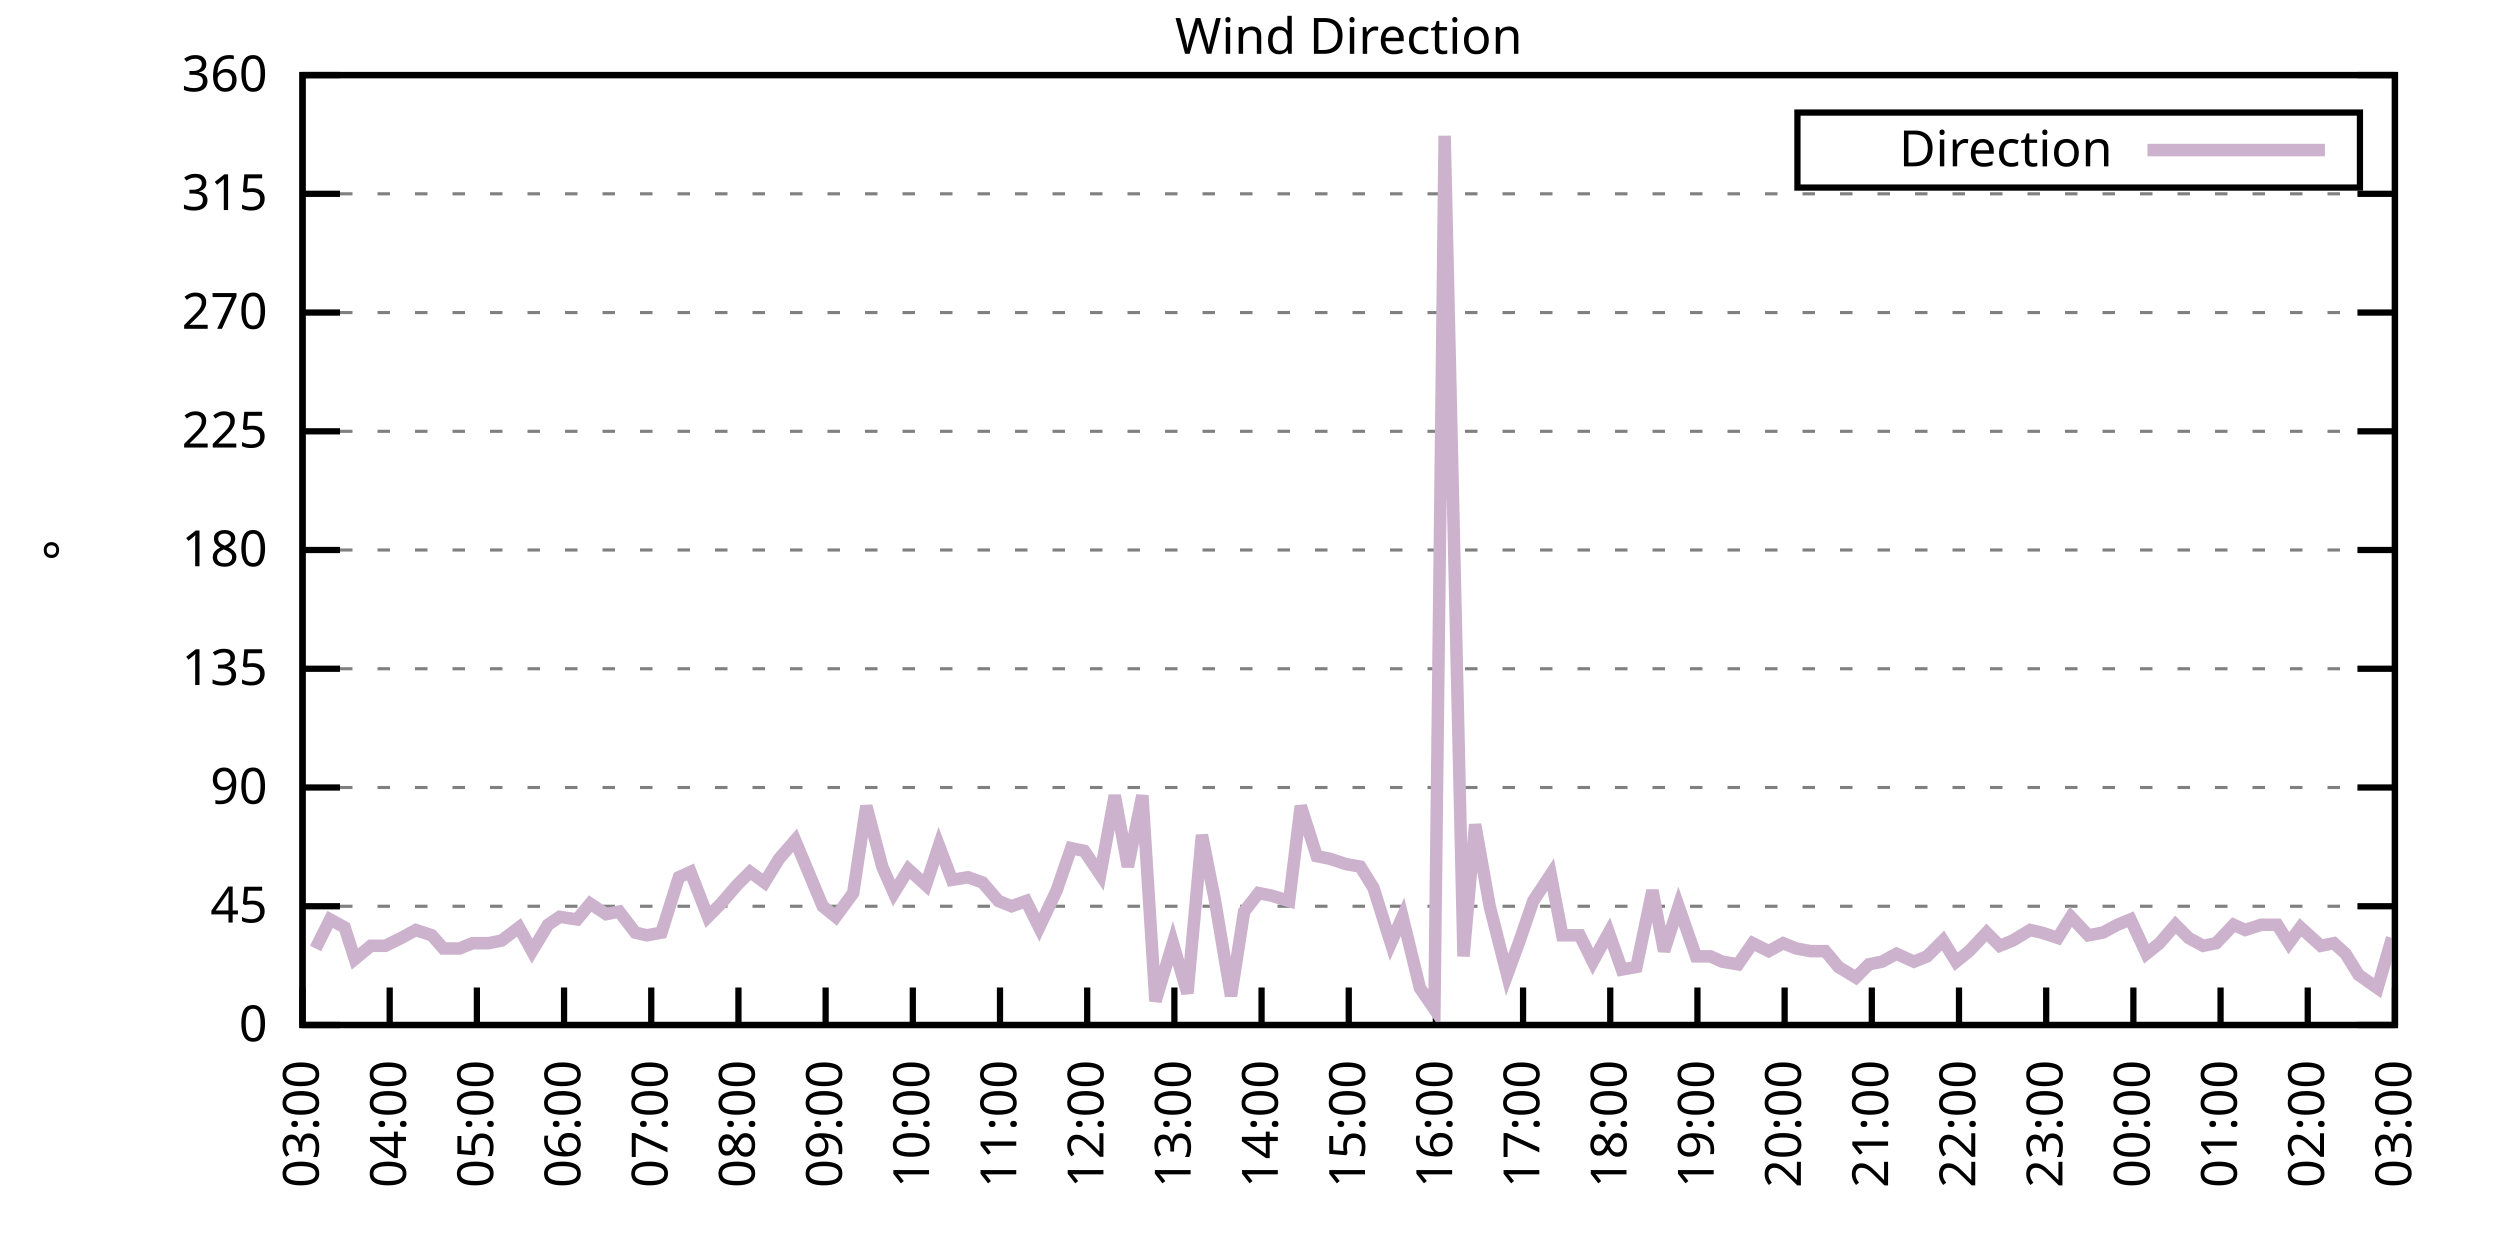
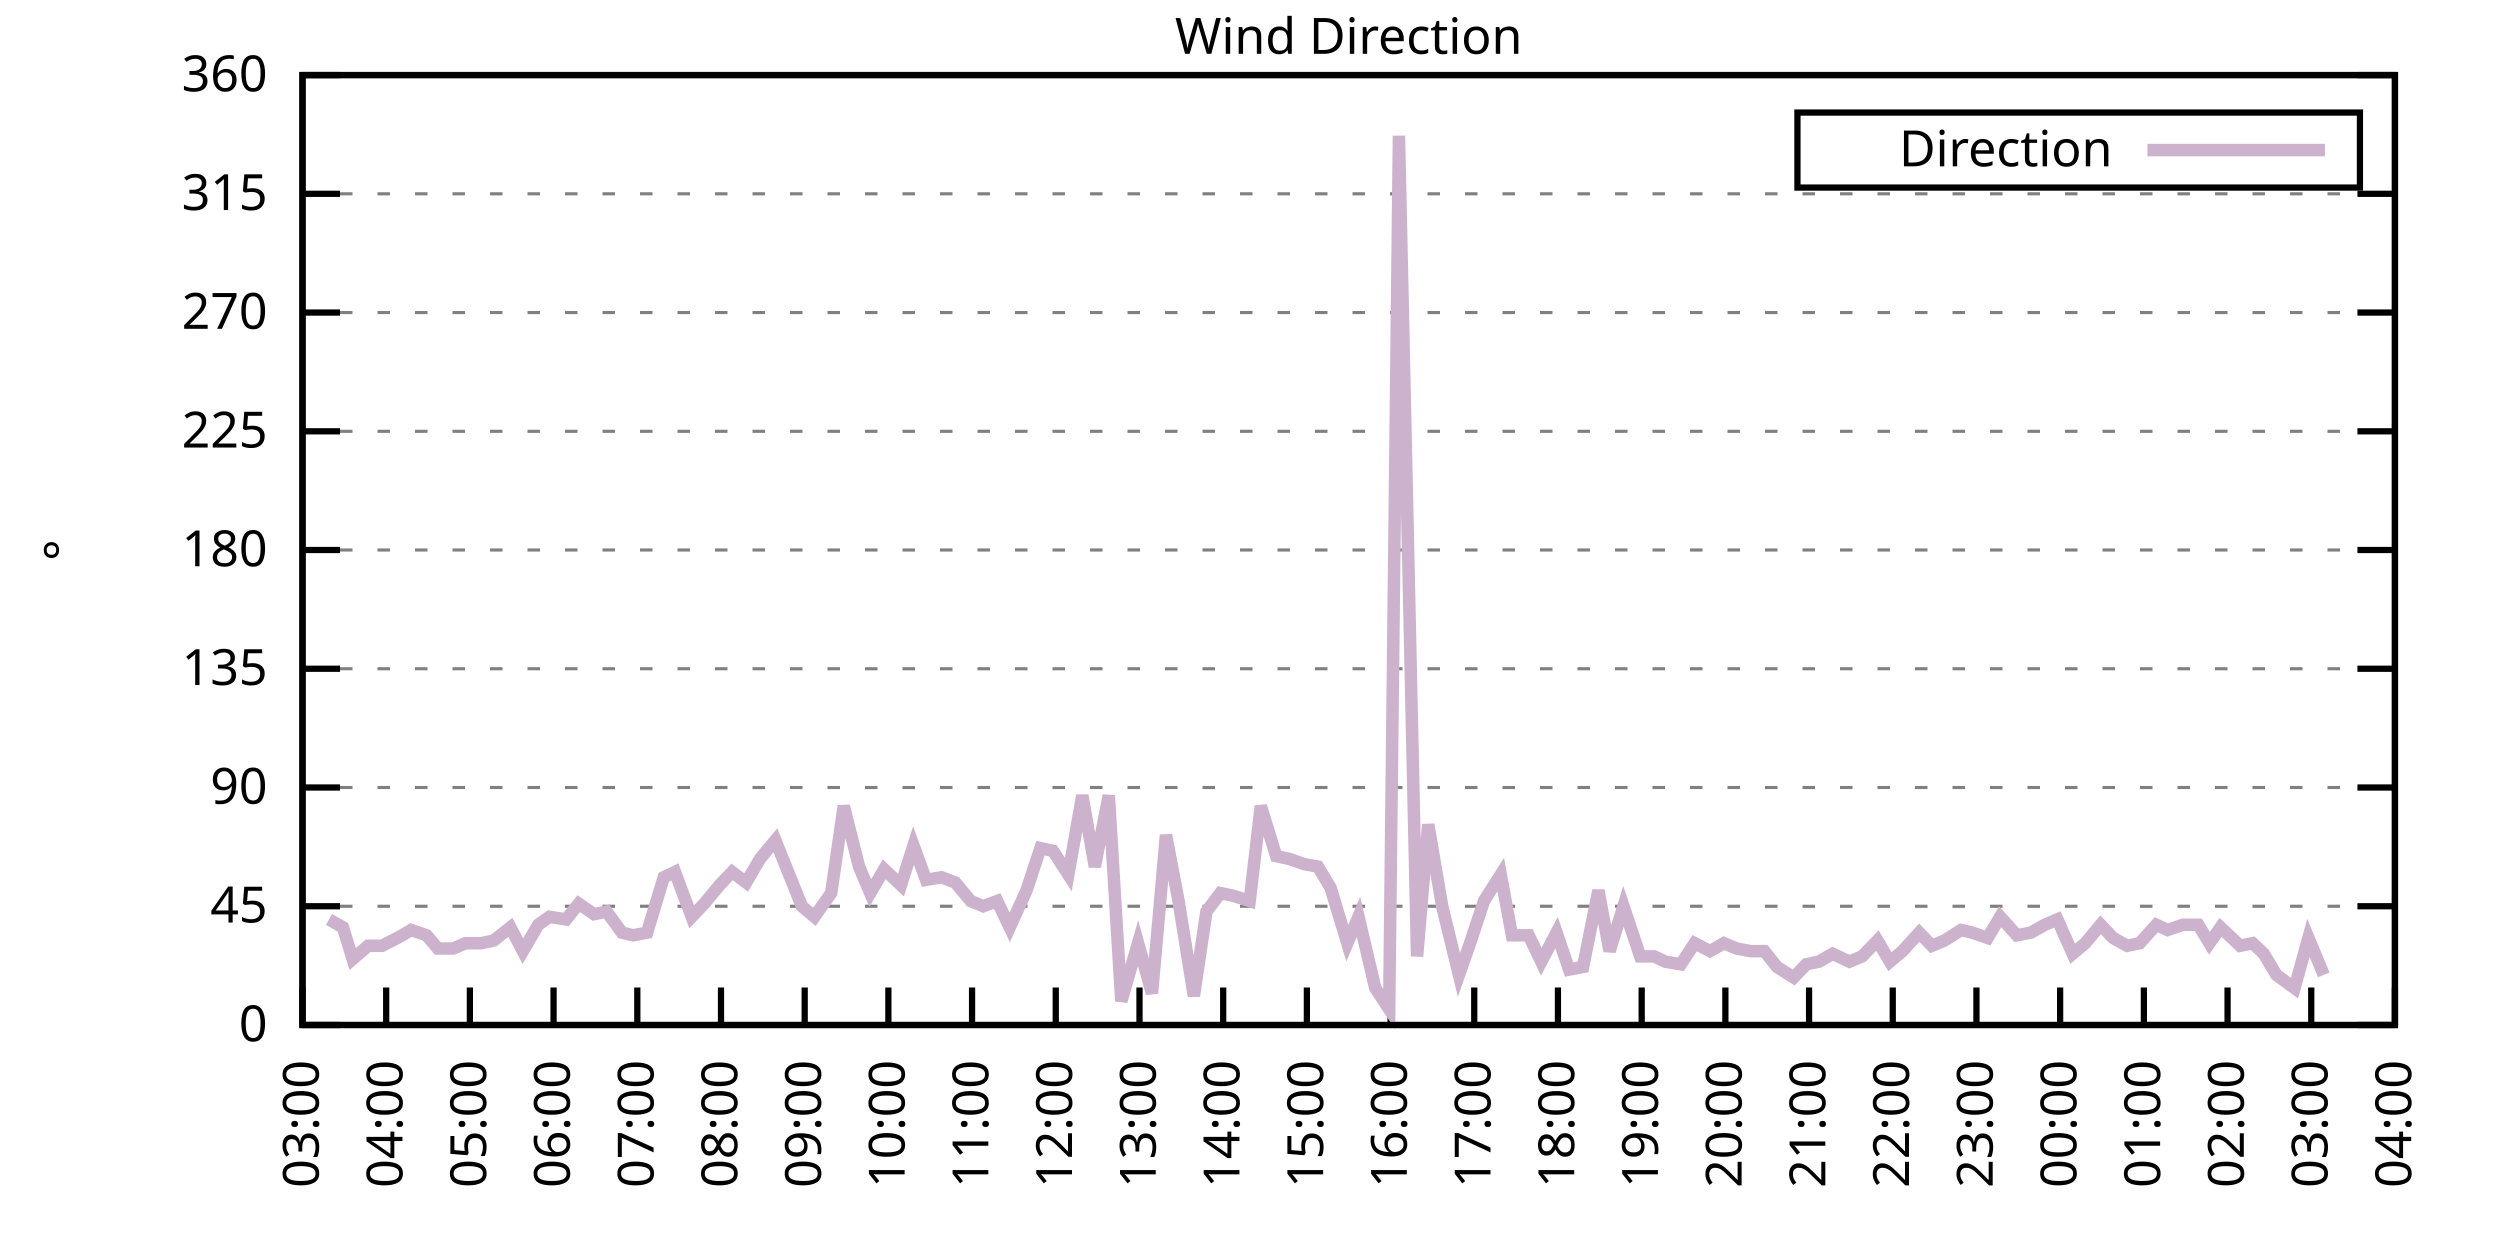
<svg xmlns="http://www.w3.org/2000/svg" xmlns:xlink="http://www.w3.org/1999/xlink" width="400" height="200" viewBox="0 0 400 200">
  <g id="gnuplot_canvas">
    <rect x="0" y="0" width="400" height="200" fill="none" />
    <defs>
      <circle id="gpDot" r="0.5" stroke-width="0.5" stroke="currentColor" />
      <path id="gpPt0" stroke-width="0.333" stroke="currentColor" d="M-1,0 h2 M0,-1 v2" />
      <path id="gpPt1" stroke-width="0.333" stroke="currentColor" d="M-1,-1 L1,1 M1,-1 L-1,1" />
      <path id="gpPt2" stroke-width="0.333" stroke="currentColor" d="M-1,0 L1,0 M0,-1 L0,1 M-1,-1 L1,1 M-1,1 L1,-1" />
      <rect id="gpPt3" stroke-width="0.333" stroke="currentColor" x="-1" y="-1" width="2" height="2" />
      <rect id="gpPt4" stroke-width="0.333" stroke="currentColor" fill="currentColor" x="-1" y="-1" width="2" height="2" />
      <circle id="gpPt5" stroke-width="0.333" stroke="currentColor" cx="0" cy="0" r="1" />
      <use xlink:href="#gpPt5" id="gpPt6" fill="currentColor" stroke="none" />
      <path id="gpPt7" stroke-width="0.333" stroke="currentColor" d="M0,-1.33 L-1.33,0.67 L1.33,0.67 z" />
      <use xlink:href="#gpPt7" id="gpPt8" fill="currentColor" stroke="none" />
      <use xlink:href="#gpPt7" id="gpPt9" stroke="currentColor" transform="rotate(180)" />
      <use xlink:href="#gpPt9" id="gpPt10" fill="currentColor" stroke="none" />
      <use xlink:href="#gpPt3" id="gpPt11" stroke="currentColor" transform="rotate(45)" />
      <use xlink:href="#gpPt11" id="gpPt12" fill="currentColor" stroke="none" />
      <path id="gpPt13" stroke-width="0.333" stroke="currentColor" d="M0,1.330 L1.265,0.411 L0.782,-1.067 L-0.782,-1.076 L-1.265,0.411 z" />
      <use xlink:href="#gpPt13" id="gpPt14" fill="currentColor" stroke="none" />
      <filter id="textbox" filterUnits="objectBoundingBox" x="0" y="0" height="1" width="1">
        <feFlood flood-color="white" flood-opacity="1" result="bgnd" />
        <feComposite in="SourceGraphic" in2="bgnd" operator="atop" />
      </filter>
      <filter id="greybox" filterUnits="objectBoundingBox" x="0" y="0" height="1" width="1">
        <feFlood flood-color="lightgrey" flood-opacity="1" result="grey" />
        <feComposite in="SourceGraphic" in2="grey" operator="atop" />
      </filter>
    </defs>
    <g fill="none" color="white" stroke="currentColor" stroke-width="1.00" stroke-linecap="butt" stroke-linejoin="miter">
</g>
    <g fill="none" color="black" stroke="currentColor" stroke-width="1.00" stroke-linecap="butt" stroke-linejoin="miter">
      <g stroke="none" shape-rendering="crispEdges">
        <polygon fill="rgb(255, 255, 255)" points="48.40,164.00 383.18,164.00 383.18,12.02 48.40,12.02 " />
      </g>
    </g>
    <g fill="none" color="black" stroke="currentColor" stroke-width="1.00" stroke-linecap="butt" stroke-linejoin="miter">
</g>
    <g fill="none" color="black" stroke="black" stroke-width="0.50" stroke-linecap="butt" stroke-linejoin="miter">
</g>
    <g fill="none" color="gray" stroke="currentColor" stroke-width="0.50" stroke-linecap="butt" stroke-linejoin="miter">
      <path stroke="gray" stroke-dasharray="2,4" class="gridline" d="M48.40,164.00 L383.19,164.00  " />
    </g>
    <g fill="none" color="gray" stroke="gray" stroke-width="1.00" stroke-linecap="butt" stroke-linejoin="miter">
</g>
    <g fill="none" color="black" stroke="currentColor" stroke-width="1.00" stroke-linecap="butt" stroke-linejoin="miter">
      <path stroke="black" d="M48.40,164.00 L54.40,164.00 M383.19,164.00 L377.19,164.00  " />
      <g transform="translate(42.80,166.60)" stroke="none" fill="black" font-family="Sans" font-size="8.00" text-anchor="end">
        <text>
          <tspan font-family="Sans"> 0</tspan>
        </text>
      </g>
    </g>
    <g fill="none" color="black" stroke="currentColor" stroke-width="1.00" stroke-linecap="butt" stroke-linejoin="miter">
</g>
    <g fill="none" color="black" stroke="black" stroke-width="0.50" stroke-linecap="butt" stroke-linejoin="miter">
</g>
    <g fill="none" color="gray" stroke="currentColor" stroke-width="0.50" stroke-linecap="butt" stroke-linejoin="miter">
      <path stroke="gray" stroke-dasharray="2,4" class="gridline" d="M48.40,145.00 L383.19,145.00  " />
    </g>
    <g fill="none" color="gray" stroke="gray" stroke-width="1.00" stroke-linecap="butt" stroke-linejoin="miter">
</g>
    <g fill="none" color="black" stroke="currentColor" stroke-width="1.00" stroke-linecap="butt" stroke-linejoin="miter">
      <path stroke="black" d="M48.40,145.00 L54.40,145.00 M383.19,145.00 L377.19,145.00  " />
      <g transform="translate(42.80,147.60)" stroke="none" fill="black" font-family="Sans" font-size="8.00" text-anchor="end">
        <text>
          <tspan font-family="Sans"> 45</tspan>
        </text>
      </g>
    </g>
    <g fill="none" color="black" stroke="currentColor" stroke-width="1.00" stroke-linecap="butt" stroke-linejoin="miter">
</g>
    <g fill="none" color="black" stroke="black" stroke-width="0.50" stroke-linecap="butt" stroke-linejoin="miter">
</g>
    <g fill="none" color="gray" stroke="currentColor" stroke-width="0.50" stroke-linecap="butt" stroke-linejoin="miter">
      <path stroke="gray" stroke-dasharray="2,4" class="gridline" d="M48.40,126.00 L383.19,126.00  " />
    </g>
    <g fill="none" color="gray" stroke="gray" stroke-width="1.00" stroke-linecap="butt" stroke-linejoin="miter">
</g>
    <g fill="none" color="black" stroke="currentColor" stroke-width="1.00" stroke-linecap="butt" stroke-linejoin="miter">
      <path stroke="black" d="M48.40,126.00 L54.40,126.00 M383.19,126.00 L377.19,126.00  " />
      <g transform="translate(42.80,128.60)" stroke="none" fill="black" font-family="Sans" font-size="8.00" text-anchor="end">
        <text>
          <tspan font-family="Sans"> 90</tspan>
        </text>
      </g>
    </g>
    <g fill="none" color="black" stroke="currentColor" stroke-width="1.00" stroke-linecap="butt" stroke-linejoin="miter">
</g>
    <g fill="none" color="black" stroke="black" stroke-width="0.50" stroke-linecap="butt" stroke-linejoin="miter">
</g>
    <g fill="none" color="gray" stroke="currentColor" stroke-width="0.50" stroke-linecap="butt" stroke-linejoin="miter">
      <path stroke="gray" stroke-dasharray="2,4" class="gridline" d="M48.40,107.00 L383.19,107.00  " />
    </g>
    <g fill="none" color="gray" stroke="gray" stroke-width="1.00" stroke-linecap="butt" stroke-linejoin="miter">
</g>
    <g fill="none" color="black" stroke="currentColor" stroke-width="1.00" stroke-linecap="butt" stroke-linejoin="miter">
      <path stroke="black" d="M48.40,107.00 L54.40,107.00 M383.19,107.00 L377.19,107.00  " />
      <g transform="translate(42.80,109.60)" stroke="none" fill="black" font-family="Sans" font-size="8.00" text-anchor="end">
        <text>
          <tspan font-family="Sans"> 135</tspan>
        </text>
      </g>
    </g>
    <g fill="none" color="black" stroke="currentColor" stroke-width="1.00" stroke-linecap="butt" stroke-linejoin="miter">
</g>
    <g fill="none" color="black" stroke="black" stroke-width="0.50" stroke-linecap="butt" stroke-linejoin="miter">
</g>
    <g fill="none" color="gray" stroke="currentColor" stroke-width="0.50" stroke-linecap="butt" stroke-linejoin="miter">
      <path stroke="gray" stroke-dasharray="2,4" class="gridline" d="M48.40,88.00 L383.19,88.00  " />
    </g>
    <g fill="none" color="gray" stroke="gray" stroke-width="1.00" stroke-linecap="butt" stroke-linejoin="miter">
</g>
    <g fill="none" color="black" stroke="currentColor" stroke-width="1.00" stroke-linecap="butt" stroke-linejoin="miter">
      <path stroke="black" d="M48.40,88.00 L54.40,88.00 M383.19,88.00 L377.19,88.00  " />
      <g transform="translate(42.80,90.60)" stroke="none" fill="black" font-family="Sans" font-size="8.00" text-anchor="end">
        <text>
          <tspan font-family="Sans"> 180</tspan>
        </text>
      </g>
    </g>
    <g fill="none" color="black" stroke="currentColor" stroke-width="1.00" stroke-linecap="butt" stroke-linejoin="miter">
</g>
    <g fill="none" color="black" stroke="black" stroke-width="0.50" stroke-linecap="butt" stroke-linejoin="miter">
</g>
    <g fill="none" color="gray" stroke="currentColor" stroke-width="0.50" stroke-linecap="butt" stroke-linejoin="miter">
      <path stroke="gray" stroke-dasharray="2,4" class="gridline" d="M48.40,69.01 L383.19,69.01  " />
    </g>
    <g fill="none" color="gray" stroke="gray" stroke-width="1.00" stroke-linecap="butt" stroke-linejoin="miter">
</g>
    <g fill="none" color="black" stroke="currentColor" stroke-width="1.00" stroke-linecap="butt" stroke-linejoin="miter">
      <path stroke="black" d="M48.40,69.01 L54.40,69.01 M383.19,69.01 L377.19,69.01  " />
      <g transform="translate(42.80,71.61)" stroke="none" fill="black" font-family="Sans" font-size="8.00" text-anchor="end">
        <text>
          <tspan font-family="Sans"> 225</tspan>
        </text>
      </g>
    </g>
    <g fill="none" color="black" stroke="currentColor" stroke-width="1.00" stroke-linecap="butt" stroke-linejoin="miter">
</g>
    <g fill="none" color="black" stroke="black" stroke-width="0.50" stroke-linecap="butt" stroke-linejoin="miter">
</g>
    <g fill="none" color="gray" stroke="currentColor" stroke-width="0.50" stroke-linecap="butt" stroke-linejoin="miter">
      <path stroke="gray" stroke-dasharray="2,4" class="gridline" d="M48.40,50.01 L383.19,50.01  " />
    </g>
    <g fill="none" color="gray" stroke="gray" stroke-width="1.00" stroke-linecap="butt" stroke-linejoin="miter">
</g>
    <g fill="none" color="black" stroke="currentColor" stroke-width="1.00" stroke-linecap="butt" stroke-linejoin="miter">
      <path stroke="black" d="M48.40,50.01 L54.40,50.01 M383.19,50.01 L377.19,50.01  " />
      <g transform="translate(42.80,52.61)" stroke="none" fill="black" font-family="Sans" font-size="8.00" text-anchor="end">
        <text>
          <tspan font-family="Sans"> 270</tspan>
        </text>
      </g>
    </g>
    <g fill="none" color="black" stroke="currentColor" stroke-width="1.00" stroke-linecap="butt" stroke-linejoin="miter">
</g>
    <g fill="none" color="black" stroke="black" stroke-width="0.50" stroke-linecap="butt" stroke-linejoin="miter">
</g>
    <g fill="none" color="gray" stroke="currentColor" stroke-width="0.50" stroke-linecap="butt" stroke-linejoin="miter">
      <path stroke="gray" stroke-dasharray="2,4" class="gridline" d="M48.40,31.01 L383.19,31.01  " />
    </g>
    <g fill="none" color="gray" stroke="gray" stroke-width="1.00" stroke-linecap="butt" stroke-linejoin="miter">
</g>
    <g fill="none" color="black" stroke="currentColor" stroke-width="1.00" stroke-linecap="butt" stroke-linejoin="miter">
      <path stroke="black" d="M48.40,31.01 L54.40,31.01 M383.19,31.01 L377.19,31.01  " />
      <g transform="translate(42.80,33.61)" stroke="none" fill="black" font-family="Sans" font-size="8.00" text-anchor="end">
        <text>
          <tspan font-family="Sans"> 315</tspan>
        </text>
      </g>
    </g>
    <g fill="none" color="black" stroke="currentColor" stroke-width="1.00" stroke-linecap="butt" stroke-linejoin="miter">
</g>
    <g fill="none" color="black" stroke="black" stroke-width="0.50" stroke-linecap="butt" stroke-linejoin="miter">
</g>
    <g fill="none" color="gray" stroke="currentColor" stroke-width="0.50" stroke-linecap="butt" stroke-linejoin="miter">
      <path stroke="gray" stroke-dasharray="2,4" class="gridline" d="M48.40,12.01 L383.19,12.01  " />
    </g>
    <g fill="none" color="gray" stroke="gray" stroke-width="1.00" stroke-linecap="butt" stroke-linejoin="miter">
</g>
    <g fill="none" color="black" stroke="currentColor" stroke-width="1.00" stroke-linecap="butt" stroke-linejoin="miter">
      <path stroke="black" d="M48.40,12.01 L54.40,12.01 M383.19,12.01 L377.19,12.01  " />
      <g transform="translate(42.80,14.61)" stroke="none" fill="black" font-family="Sans" font-size="8.00" text-anchor="end">
        <text>
          <tspan font-family="Sans"> 360</tspan>
        </text>
      </g>
    </g>
    <g fill="none" color="black" stroke="currentColor" stroke-width="1.00" stroke-linecap="butt" stroke-linejoin="miter">
      <path stroke="black" d="M48.40,164.00 L48.40,158.00  " />
      <g transform="translate(51.00,169.60) rotate(270.00)" stroke="none" fill="black" font-family="Sans" font-size="8.00" text-anchor="end">
        <text>
          <tspan font-family="Sans">03:00</tspan>
        </text>
      </g>
    </g>
    <g fill="none" color="black" stroke="currentColor" stroke-width="1.00" stroke-linecap="butt" stroke-linejoin="miter">
-       <path stroke="black" d="M62.35,164.00 L62.35,158.00  " />
-       <g transform="translate(64.95,169.60) rotate(270.00)" stroke="none" fill="black" font-family="Sans" font-size="8.00" text-anchor="end">
+       <path stroke="black" d="M61.79,164.00 L61.79,158.00  " />
+       <g transform="translate(64.39,169.60) rotate(270.00)" stroke="none" fill="black" font-family="Sans" font-size="8.00" text-anchor="end">
        <text>
          <tspan font-family="Sans">04:00</tspan>
        </text>
      </g>
    </g>
    <g fill="none" color="black" stroke="currentColor" stroke-width="1.00" stroke-linecap="butt" stroke-linejoin="miter">
-       <path stroke="black" d="M76.30,164.00 L76.30,158.00  " />
-       <g transform="translate(78.90,169.60) rotate(270.00)" stroke="none" fill="black" font-family="Sans" font-size="8.00" text-anchor="end">
+       <path stroke="black" d="M75.18,164.00 L75.18,158.00  " />
+       <g transform="translate(77.78,169.60) rotate(270.00)" stroke="none" fill="black" font-family="Sans" font-size="8.00" text-anchor="end">
        <text>
          <tspan font-family="Sans">05:00</tspan>
        </text>
      </g>
    </g>
    <g fill="none" color="black" stroke="currentColor" stroke-width="1.00" stroke-linecap="butt" stroke-linejoin="miter">
-       <path stroke="black" d="M90.25,164.00 L90.25,158.00  " />
-       <g transform="translate(92.85,169.60) rotate(270.00)" stroke="none" fill="black" font-family="Sans" font-size="8.00" text-anchor="end">
+       <path stroke="black" d="M88.57,164.00 L88.57,158.00  " />
+       <g transform="translate(91.17,169.60) rotate(270.00)" stroke="none" fill="black" font-family="Sans" font-size="8.00" text-anchor="end">
        <text>
          <tspan font-family="Sans">06:00</tspan>
        </text>
      </g>
    </g>
    <g fill="none" color="black" stroke="currentColor" stroke-width="1.00" stroke-linecap="butt" stroke-linejoin="miter">
-       <path stroke="black" d="M104.20,164.00 L104.20,158.00  " />
-       <g transform="translate(106.80,169.60) rotate(270.00)" stroke="none" fill="black" font-family="Sans" font-size="8.00" text-anchor="end">
+       <path stroke="black" d="M101.97,164.00 L101.97,158.00  " />
+       <g transform="translate(104.57,169.60) rotate(270.00)" stroke="none" fill="black" font-family="Sans" font-size="8.00" text-anchor="end">
        <text>
          <tspan font-family="Sans">07:00</tspan>
        </text>
      </g>
    </g>
    <g fill="none" color="black" stroke="currentColor" stroke-width="1.00" stroke-linecap="butt" stroke-linejoin="miter">
-       <path stroke="black" d="M118.15,164.00 L118.15,158.00  " />
-       <g transform="translate(120.75,169.60) rotate(270.00)" stroke="none" fill="black" font-family="Sans" font-size="8.00" text-anchor="end">
+       <path stroke="black" d="M115.36,164.00 L115.36,158.00  " />
+       <g transform="translate(117.96,169.60) rotate(270.00)" stroke="none" fill="black" font-family="Sans" font-size="8.00" text-anchor="end">
        <text>
          <tspan font-family="Sans">08:00</tspan>
        </text>
      </g>
    </g>
    <g fill="none" color="black" stroke="currentColor" stroke-width="1.00" stroke-linecap="butt" stroke-linejoin="miter">
-       <path stroke="black" d="M132.10,164.00 L132.10,158.00  " />
-       <g transform="translate(134.70,169.60) rotate(270.00)" stroke="none" fill="black" font-family="Sans" font-size="8.00" text-anchor="end">
+       <path stroke="black" d="M128.75,164.00 L128.75,158.00  " />
+       <g transform="translate(131.35,169.60) rotate(270.00)" stroke="none" fill="black" font-family="Sans" font-size="8.00" text-anchor="end">
        <text>
          <tspan font-family="Sans">09:00</tspan>
        </text>
      </g>
    </g>
    <g fill="none" color="black" stroke="currentColor" stroke-width="1.00" stroke-linecap="butt" stroke-linejoin="miter">
-       <path stroke="black" d="M146.05,164.00 L146.05,158.00  " />
-       <g transform="translate(148.65,169.60) rotate(270.00)" stroke="none" fill="black" font-family="Sans" font-size="8.00" text-anchor="end">
+       <path stroke="black" d="M142.14,164.00 L142.14,158.00  " />
+       <g transform="translate(144.74,169.60) rotate(270.00)" stroke="none" fill="black" font-family="Sans" font-size="8.00" text-anchor="end">
        <text>
          <tspan font-family="Sans">10:00</tspan>
        </text>
      </g>
    </g>
    <g fill="none" color="black" stroke="currentColor" stroke-width="1.00" stroke-linecap="butt" stroke-linejoin="miter">
-       <path stroke="black" d="M160.00,164.00 L160.00,158.00  " />
-       <g transform="translate(162.60,169.60) rotate(270.00)" stroke="none" fill="black" font-family="Sans" font-size="8.00" text-anchor="end">
+       <path stroke="black" d="M155.53,164.00 L155.53,158.00  " />
+       <g transform="translate(158.13,169.60) rotate(270.00)" stroke="none" fill="black" font-family="Sans" font-size="8.00" text-anchor="end">
        <text>
          <tspan font-family="Sans">11:00</tspan>
        </text>
      </g>
    </g>
    <g fill="none" color="black" stroke="currentColor" stroke-width="1.00" stroke-linecap="butt" stroke-linejoin="miter">
-       <path stroke="black" d="M173.95,164.00 L173.95,158.00  " />
-       <g transform="translate(176.55,169.60) rotate(270.00)" stroke="none" fill="black" font-family="Sans" font-size="8.00" text-anchor="end">
+       <path stroke="black" d="M168.92,164.00 L168.92,158.00  " />
+       <g transform="translate(171.52,169.60) rotate(270.00)" stroke="none" fill="black" font-family="Sans" font-size="8.00" text-anchor="end">
        <text>
          <tspan font-family="Sans">12:00</tspan>
        </text>
      </g>
    </g>
    <g fill="none" color="black" stroke="currentColor" stroke-width="1.00" stroke-linecap="butt" stroke-linejoin="miter">
-       <path stroke="black" d="M187.90,164.00 L187.90,158.00  " />
-       <g transform="translate(190.50,169.60) rotate(270.00)" stroke="none" fill="black" font-family="Sans" font-size="8.00" text-anchor="end">
+       <path stroke="black" d="M182.32,164.00 L182.32,158.00  " />
+       <g transform="translate(184.92,169.60) rotate(270.00)" stroke="none" fill="black" font-family="Sans" font-size="8.00" text-anchor="end">
        <text>
          <tspan font-family="Sans">13:00</tspan>
        </text>
      </g>
    </g>
    <g fill="none" color="black" stroke="currentColor" stroke-width="1.00" stroke-linecap="butt" stroke-linejoin="miter">
-       <path stroke="black" d="M201.85,164.00 L201.85,158.00  " />
-       <g transform="translate(204.45,169.60) rotate(270.00)" stroke="none" fill="black" font-family="Sans" font-size="8.00" text-anchor="end">
+       <path stroke="black" d="M195.71,164.00 L195.71,158.00  " />
+       <g transform="translate(198.31,169.60) rotate(270.00)" stroke="none" fill="black" font-family="Sans" font-size="8.00" text-anchor="end">
        <text>
          <tspan font-family="Sans">14:00</tspan>
        </text>
      </g>
    </g>
    <g fill="none" color="black" stroke="currentColor" stroke-width="1.00" stroke-linecap="butt" stroke-linejoin="miter">
-       <path stroke="black" d="M215.80,164.00 L215.80,158.00  " />
-       <g transform="translate(218.40,169.60) rotate(270.00)" stroke="none" fill="black" font-family="Sans" font-size="8.00" text-anchor="end">
+       <path stroke="black" d="M209.10,164.00 L209.10,158.00  " />
+       <g transform="translate(211.70,169.60) rotate(270.00)" stroke="none" fill="black" font-family="Sans" font-size="8.00" text-anchor="end">
        <text>
          <tspan font-family="Sans">15:00</tspan>
        </text>
      </g>
    </g>
    <g fill="none" color="black" stroke="currentColor" stroke-width="1.00" stroke-linecap="butt" stroke-linejoin="miter">
-       <path stroke="black" d="M229.74,164.00 L229.74,158.00  " />
-       <g transform="translate(232.34,169.60) rotate(270.00)" stroke="none" fill="black" font-family="Sans" font-size="8.00" text-anchor="end">
+       <path stroke="black" d="M222.49,164.00 L222.49,158.00  " />
+       <g transform="translate(225.09,169.60) rotate(270.00)" stroke="none" fill="black" font-family="Sans" font-size="8.00" text-anchor="end">
        <text>
          <tspan font-family="Sans">16:00</tspan>
        </text>
      </g>
    </g>
    <g fill="none" color="black" stroke="currentColor" stroke-width="1.00" stroke-linecap="butt" stroke-linejoin="miter">
-       <path stroke="black" d="M243.69,164.00 L243.69,158.00  " />
-       <g transform="translate(246.29,169.60) rotate(270.00)" stroke="none" fill="black" font-family="Sans" font-size="8.00" text-anchor="end">
+       <path stroke="black" d="M235.88,164.00 L235.88,158.00  " />
+       <g transform="translate(238.48,169.60) rotate(270.00)" stroke="none" fill="black" font-family="Sans" font-size="8.00" text-anchor="end">
        <text>
          <tspan font-family="Sans">17:00</tspan>
        </text>
      </g>
    </g>
    <g fill="none" color="black" stroke="currentColor" stroke-width="1.00" stroke-linecap="butt" stroke-linejoin="miter">
-       <path stroke="black" d="M257.64,164.00 L257.64,158.00  " />
-       <g transform="translate(260.24,169.60) rotate(270.00)" stroke="none" fill="black" font-family="Sans" font-size="8.00" text-anchor="end">
+       <path stroke="black" d="M249.27,164.00 L249.27,158.00  " />
+       <g transform="translate(251.87,169.60) rotate(270.00)" stroke="none" fill="black" font-family="Sans" font-size="8.00" text-anchor="end">
        <text>
          <tspan font-family="Sans">18:00</tspan>
        </text>
      </g>
    </g>
    <g fill="none" color="black" stroke="currentColor" stroke-width="1.00" stroke-linecap="butt" stroke-linejoin="miter">
-       <path stroke="black" d="M271.59,164.00 L271.59,158.00  " />
-       <g transform="translate(274.19,169.60) rotate(270.00)" stroke="none" fill="black" font-family="Sans" font-size="8.00" text-anchor="end">
+       <path stroke="black" d="M262.67,164.00 L262.67,158.00  " />
+       <g transform="translate(265.27,169.60) rotate(270.00)" stroke="none" fill="black" font-family="Sans" font-size="8.00" text-anchor="end">
        <text>
          <tspan font-family="Sans">19:00</tspan>
        </text>
      </g>
    </g>
    <g fill="none" color="black" stroke="currentColor" stroke-width="1.00" stroke-linecap="butt" stroke-linejoin="miter">
-       <path stroke="black" d="M285.54,164.00 L285.54,158.00  " />
-       <g transform="translate(288.14,169.60) rotate(270.00)" stroke="none" fill="black" font-family="Sans" font-size="8.00" text-anchor="end">
+       <path stroke="black" d="M276.06,164.00 L276.06,158.00  " />
+       <g transform="translate(278.66,169.60) rotate(270.00)" stroke="none" fill="black" font-family="Sans" font-size="8.00" text-anchor="end">
        <text>
          <tspan font-family="Sans">20:00</tspan>
        </text>
      </g>
    </g>
    <g fill="none" color="black" stroke="currentColor" stroke-width="1.00" stroke-linecap="butt" stroke-linejoin="miter">
-       <path stroke="black" d="M299.49,164.00 L299.49,158.00  " />
-       <g transform="translate(302.09,169.60) rotate(270.00)" stroke="none" fill="black" font-family="Sans" font-size="8.00" text-anchor="end">
+       <path stroke="black" d="M289.45,164.00 L289.45,158.00  " />
+       <g transform="translate(292.05,169.60) rotate(270.00)" stroke="none" fill="black" font-family="Sans" font-size="8.00" text-anchor="end">
        <text>
          <tspan font-family="Sans">21:00</tspan>
        </text>
      </g>
    </g>
    <g fill="none" color="black" stroke="currentColor" stroke-width="1.00" stroke-linecap="butt" stroke-linejoin="miter">
-       <path stroke="black" d="M313.44,164.00 L313.44,158.00  " />
-       <g transform="translate(316.04,169.60) rotate(270.00)" stroke="none" fill="black" font-family="Sans" font-size="8.00" text-anchor="end">
+       <path stroke="black" d="M302.84,164.00 L302.84,158.00  " />
+       <g transform="translate(305.44,169.60) rotate(270.00)" stroke="none" fill="black" font-family="Sans" font-size="8.00" text-anchor="end">
        <text>
          <tspan font-family="Sans">22:00</tspan>
        </text>
      </g>
    </g>
    <g fill="none" color="black" stroke="currentColor" stroke-width="1.00" stroke-linecap="butt" stroke-linejoin="miter">
-       <path stroke="black" d="M327.39,164.00 L327.39,158.00  " />
-       <g transform="translate(329.99,169.60) rotate(270.00)" stroke="none" fill="black" font-family="Sans" font-size="8.00" text-anchor="end">
+       <path stroke="black" d="M316.23,164.00 L316.23,158.00  " />
+       <g transform="translate(318.83,169.60) rotate(270.00)" stroke="none" fill="black" font-family="Sans" font-size="8.00" text-anchor="end">
        <text>
          <tspan font-family="Sans">23:00</tspan>
        </text>
      </g>
    </g>
    <g fill="none" color="black" stroke="currentColor" stroke-width="1.00" stroke-linecap="butt" stroke-linejoin="miter">
-       <path stroke="black" d="M341.34,164.00 L341.34,158.00  " />
-       <g transform="translate(343.94,169.60) rotate(270.00)" stroke="none" fill="black" font-family="Sans" font-size="8.00" text-anchor="end">
+       <path stroke="black" d="M329.62,164.00 L329.62,158.00  " />
+       <g transform="translate(332.22,169.60) rotate(270.00)" stroke="none" fill="black" font-family="Sans" font-size="8.00" text-anchor="end">
        <text>
          <tspan font-family="Sans">00:00</tspan>
        </text>
      </g>
    </g>
    <g fill="none" color="black" stroke="currentColor" stroke-width="1.00" stroke-linecap="butt" stroke-linejoin="miter">
-       <path stroke="black" d="M355.29,164.00 L355.29,158.00  " />
-       <g transform="translate(357.89,169.60) rotate(270.00)" stroke="none" fill="black" font-family="Sans" font-size="8.00" text-anchor="end">
+       <path stroke="black" d="M343.02,164.00 L343.02,158.00  " />
+       <g transform="translate(345.62,169.60) rotate(270.00)" stroke="none" fill="black" font-family="Sans" font-size="8.00" text-anchor="end">
        <text>
          <tspan font-family="Sans">01:00</tspan>
        </text>
      </g>
    </g>
    <g fill="none" color="black" stroke="currentColor" stroke-width="1.00" stroke-linecap="butt" stroke-linejoin="miter">
-       <path stroke="black" d="M369.24,164.00 L369.24,158.00  " />
-       <g transform="translate(371.84,169.60) rotate(270.00)" stroke="none" fill="black" font-family="Sans" font-size="8.00" text-anchor="end">
+       <path stroke="black" d="M356.41,164.00 L356.41,158.00  " />
+       <g transform="translate(359.01,169.60) rotate(270.00)" stroke="none" fill="black" font-family="Sans" font-size="8.00" text-anchor="end">
        <text>
          <tspan font-family="Sans">02:00</tspan>
+         </text>
+       </g>
+     </g>
+     <g fill="none" color="black" stroke="currentColor" stroke-width="1.00" stroke-linecap="butt" stroke-linejoin="miter">
+       <path stroke="black" d="M369.80,164.00 L369.80,158.00  " />
+       <g transform="translate(372.40,169.60) rotate(270.00)" stroke="none" fill="black" font-family="Sans" font-size="8.00" text-anchor="end">
+         <text>
+           <tspan font-family="Sans">03:00</tspan>
        </text>
      </g>
    </g>
    <g fill="none" color="black" stroke="currentColor" stroke-width="1.00" stroke-linecap="butt" stroke-linejoin="miter">
      <path stroke="black" d="M383.19,164.00 L383.19,158.00  " />
      <g transform="translate(385.79,169.60) rotate(270.00)" stroke="none" fill="black" font-family="Sans" font-size="8.00" text-anchor="end">
        <text>
-           <tspan font-family="Sans">03:00</tspan>
+           <tspan font-family="Sans">04:00</tspan>
        </text>
      </g>
    </g>
    <g fill="none" color="black" stroke="currentColor" stroke-width="1.00" stroke-linecap="butt" stroke-linejoin="miter">
</g>
    <g fill="none" color="black" stroke="currentColor" stroke-width="1.00" stroke-linecap="butt" stroke-linejoin="miter">
      <path stroke="black" d="M48.40,12.01 L48.40,164.00 L383.19,164.00 L383.19,12.01 L48.40,12.01 Z  " />
    </g>
    <g fill="none" color="black" stroke="currentColor" stroke-width="1.00" stroke-linecap="butt" stroke-linejoin="miter">
</g>
    <g fill="none" color="black" stroke="currentColor" stroke-width="1.00" stroke-linecap="butt" stroke-linejoin="miter">
      <path stroke="black" d="M287.59,30.01 L287.59,18.01 L377.59,18.01 L377.59,30.01 L287.59,30.01 Z  " />
    </g>
    <g id="Wind_direction_plot_1">
      <g fill="none" color="white" stroke="black" stroke-width="2.00" stroke-linecap="butt" stroke-linejoin="miter">
</g>
      <g fill="none" color="black" stroke="currentColor" stroke-width="2.00" stroke-linecap="butt" stroke-linejoin="miter">
        <g transform="translate(337.99,26.61)" stroke="none" fill="black" font-family="Sans" font-size="8.00" text-anchor="end">
          <text>
            <tspan font-family="Sans">Direction</tspan>
          </text>
        </g>
      </g>
      <g fill="none" color="black" stroke="currentColor" stroke-width="2.00" stroke-linecap="butt" stroke-linejoin="miter">
-         <path stroke="rgb(204, 178, 204)" d="M343.59,24.01 L371.99,24.01 M50.49,151.76 L52.82,147.11 L55.14,148.38 L56.77,153.45 L59.33,151.33 L61.65,151.33   L64.21,150.07 L66.53,148.80 L69.09,149.65 L70.95,151.76 L73.51,151.76 L75.60,150.91 L78.16,150.91 L80.25,150.49   L83.04,148.38 L85.13,152.18 L87.69,147.96 L89.55,146.69 L92.34,147.11 L94.43,144.58 L96.99,146.27 L99.08,145.85   L101.64,149.22 L103.50,149.65 L105.83,149.22 L108.62,140.36 L110.48,139.51 L113.27,146.69 L115.36,144.58 L117.92,141.62   L120.01,139.51 L122.33,141.20 L124.66,137.40 L127.22,134.45 L131.63,145.00 L133.72,146.69 L136.51,142.89 L138.61,128.96   L141.16,138.67 L143.02,142.89 L145.35,139.09 L148.14,141.62 L150.23,135.29 L152.32,140.78 L154.88,140.36 L157.21,141.20   L159.76,144.16 L161.86,145.00 L164.18,144.16 L166.27,148.38 L169.06,142.47 L171.39,135.71 L173.48,136.14 L176.04,139.93   L178.36,127.27 L180.46,138.67 L182.78,127.27 L184.87,160.20 L187.66,150.91 L189.99,158.93 L192.31,133.60 L194.41,144.16   L196.96,159.36 L199.06,145.85 L201.38,142.89 L203.47,143.31 L206.26,144.16 L208.12,128.96 L210.68,136.98 L212.77,137.40   L215.33,138.25 L217.65,138.67 L219.75,142.05 L222.54,150.91 L224.40,146.69 L227.19,158.09 L229.51,161.47 L231.14,21.72   L234.16,153.02 L236.02,131.91 L238.35,145.00 L241.14,155.98 L243.00,150.91 L245.32,144.16 L248.11,139.93 L249.97,149.65   L252.76,149.65 L254.85,153.87 L257.41,149.22 L259.50,155.13 L261.83,154.71 L264.39,142.47 L266.25,152.18 L268.57,145.00   L271.36,153.02 L273.69,153.02 L275.55,153.87 L278.10,154.29 L280.43,150.91 L282.99,152.18 L285.31,150.91 L287.40,151.76   L289.73,152.18 L292.05,152.18 L294.15,154.71 L296.94,156.40 L299.03,154.29 L301.12,153.87 L303.44,152.60 L306.23,153.87   L308.33,153.02 L310.88,150.49 L312.98,153.87 L315.07,152.18 L317.86,149.22 L319.95,151.33 L322.04,150.49 L324.83,148.80   L326.69,149.22 L329.25,150.07 L331.34,146.69 L334.13,149.65 L336.46,149.22 L338.78,147.96 L340.88,147.11 L343.43,152.60   L345.53,150.91 L348.08,147.96 L350.18,150.07 L352.50,151.33 L354.59,150.91 L357.38,147.96 L359.24,148.80 L361.80,147.96   L364.36,147.96 L366.22,150.91 L368.08,148.38 L371.33,151.33 L373.43,150.91 L375.29,152.60 L377.38,155.98 L380.40,158.09   L382.73,150.07  " />
+         <path stroke="rgb(204, 178, 204)" d="M343.59,24.01 L371.99,24.01 M52.64,147.11 L54.87,148.38 L56.43,153.45 L58.89,151.33 L61.12,151.33 L63.58,150.07   L65.81,148.80 L68.26,149.65 L70.05,151.76 L72.50,151.76 L74.51,150.91 L76.97,150.91 L78.98,150.49 L81.66,148.38   L83.66,152.18 L86.12,147.96 L87.91,146.69 L90.58,147.11 L92.59,144.58 L95.05,146.27 L97.06,145.85 L99.51,149.22   L101.30,149.65 L103.53,149.22 L106.21,140.36 L107.99,139.51 L110.67,146.69 L112.68,144.58 L115.13,141.62 L117.14,139.51   L119.38,141.20 L121.61,137.40 L124.06,134.45 L128.30,145.00 L130.31,146.69 L132.99,142.89 L135.00,128.96 L137.45,138.67   L139.24,142.89 L141.47,139.09 L144.15,141.62 L146.16,135.29 L148.17,140.78 L150.62,140.36 L152.85,141.20 L155.31,144.16   L157.32,145.00 L159.55,144.16 L161.56,148.38 L164.24,142.47 L166.47,135.71 L168.48,136.14 L170.93,139.93 L173.17,127.27   L175.17,138.67 L177.41,127.27 L179.41,160.20 L182.09,150.91 L184.32,158.93 L186.56,133.60 L188.57,144.16 L191.02,159.36   L193.03,145.85 L195.26,142.89 L197.27,143.31 L199.95,144.16 L201.73,128.96 L204.19,136.98 L206.20,137.40 L208.65,138.25   L210.88,138.67 L212.89,142.05 L215.57,150.91 L217.36,146.69 L220.04,158.09 L222.27,161.47 L223.83,21.72 L226.73,153.02   L228.52,131.91 L230.75,145.00 L233.43,155.98 L235.21,150.91 L237.44,144.16 L240.12,139.93 L241.91,149.65 L244.59,149.65   L246.60,153.87 L249.05,149.22 L251.06,155.13 L253.29,154.71 L255.75,142.47 L257.53,152.18 L259.76,145.00 L262.44,153.02   L264.67,153.02 L266.46,153.87 L268.92,154.29 L271.15,150.91 L273.60,152.18 L275.83,150.91 L277.84,151.76 L280.07,152.18   L282.31,152.18 L284.32,154.71 L286.99,156.40 L289.00,154.29 L291.01,153.87 L293.24,152.60 L295.92,153.87 L297.93,153.02   L300.39,150.49 L302.39,153.87 L304.40,152.18 L307.08,149.22 L309.09,151.33 L311.10,150.49 L313.78,148.80 L315.56,149.22   L318.02,150.07 L320.03,146.69 L322.70,149.65 L324.94,149.22 L327.17,147.96 L329.18,147.11 L331.63,152.60 L333.64,150.91   L336.10,147.96 L338.10,150.07 L340.34,151.33 L342.35,150.91 L345.02,147.96 L346.81,148.80 L349.26,147.96 L351.72,147.96   L353.51,150.91 L355.29,148.38 L358.42,151.33 L360.42,150.91 L362.21,152.60 L364.22,155.98 L367.12,158.09 L369.35,150.07   L371.81,155.98  " />
      </g>
    </g>
    <g fill="none" color="black" stroke="currentColor" stroke-width="2.00" stroke-linecap="butt" stroke-linejoin="miter">
</g>
    <g fill="none" color="black" stroke="black" stroke-width="1.00" stroke-linecap="butt" stroke-linejoin="miter">
</g>
    <g fill="none" color="black" stroke="currentColor" stroke-width="1.00" stroke-linecap="butt" stroke-linejoin="miter">
      <path stroke="black" d="M48.40,12.01 L48.40,164.00 L383.19,164.00 L383.19,12.01 L48.40,12.01 Z  " />
      <g transform="translate(12.80,88.01) rotate(270.00)" stroke="none" fill="black" font-family="Sans" font-size="8.00" text-anchor="middle">
        <text>
          <tspan font-family="Sans">°</tspan>
        </text>
      </g>
    </g>
    <g fill="none" color="black" stroke="currentColor" stroke-width="1.00" stroke-linecap="butt" stroke-linejoin="miter">
</g>
    <g fill="none" color="black" stroke="currentColor" stroke-width="1.00" stroke-linecap="butt" stroke-linejoin="miter">
      <g transform="translate(215.79,8.61)" stroke="none" fill="black" font-family="Sans" font-size="8.00" text-anchor="middle">
        <text>
          <tspan font-family="Sans">Wind Direction</tspan>
        </text>
      </g>
    </g>
    <g fill="none" color="black" stroke="currentColor" stroke-width="1.00" stroke-linecap="butt" stroke-linejoin="miter">
</g>
  </g>
</svg>
